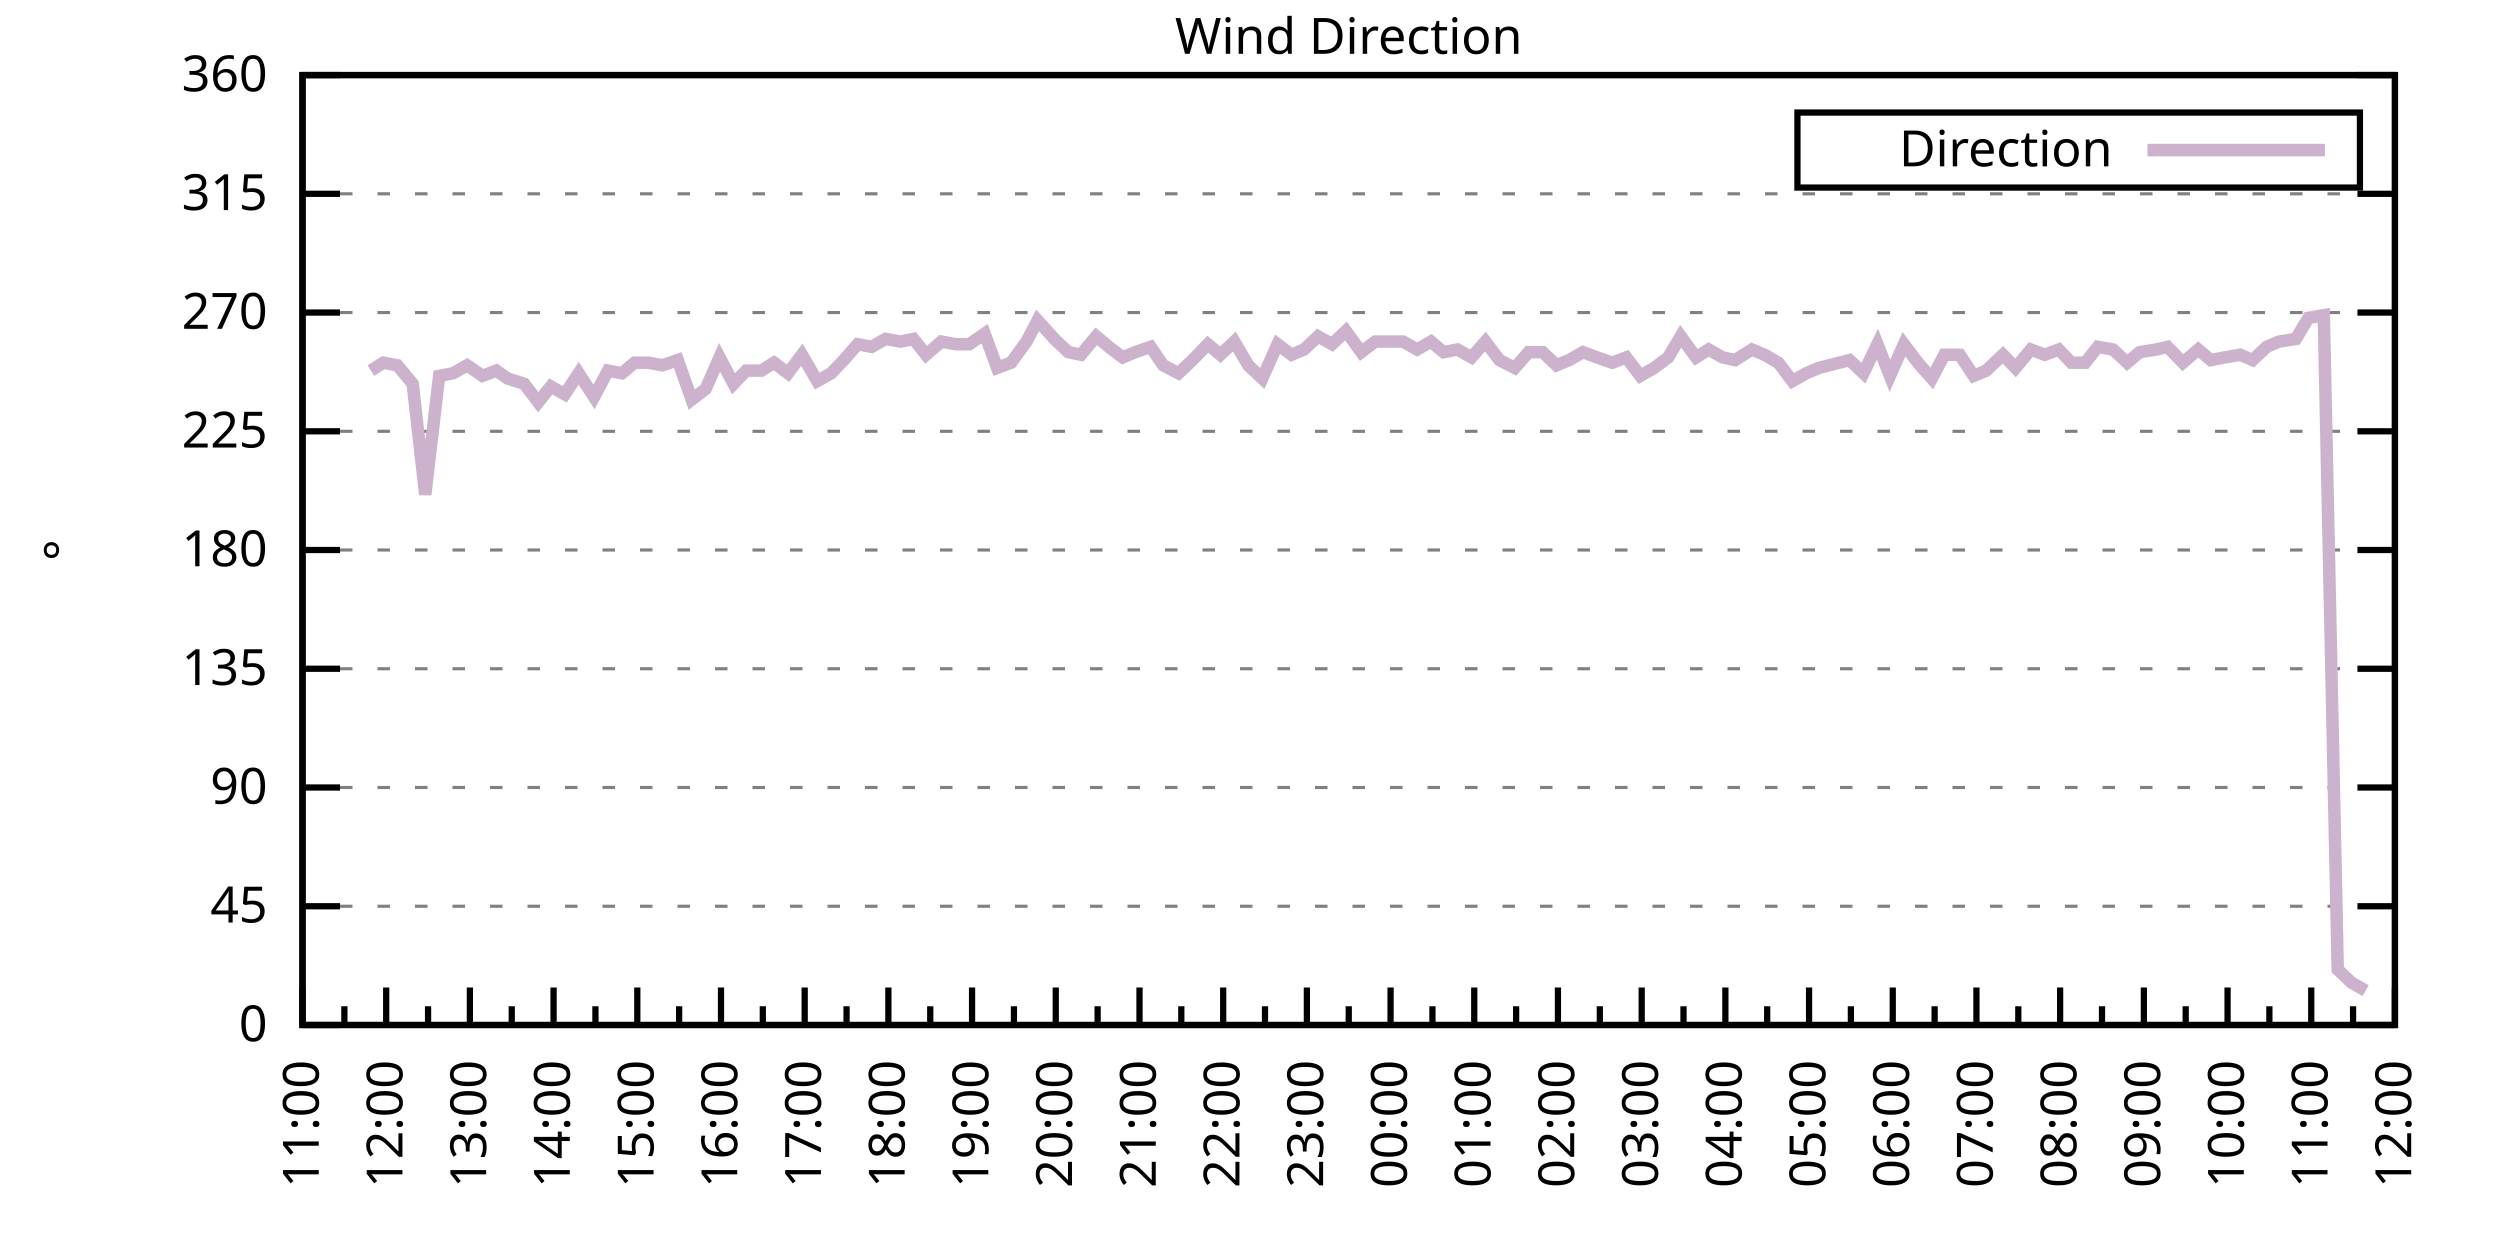
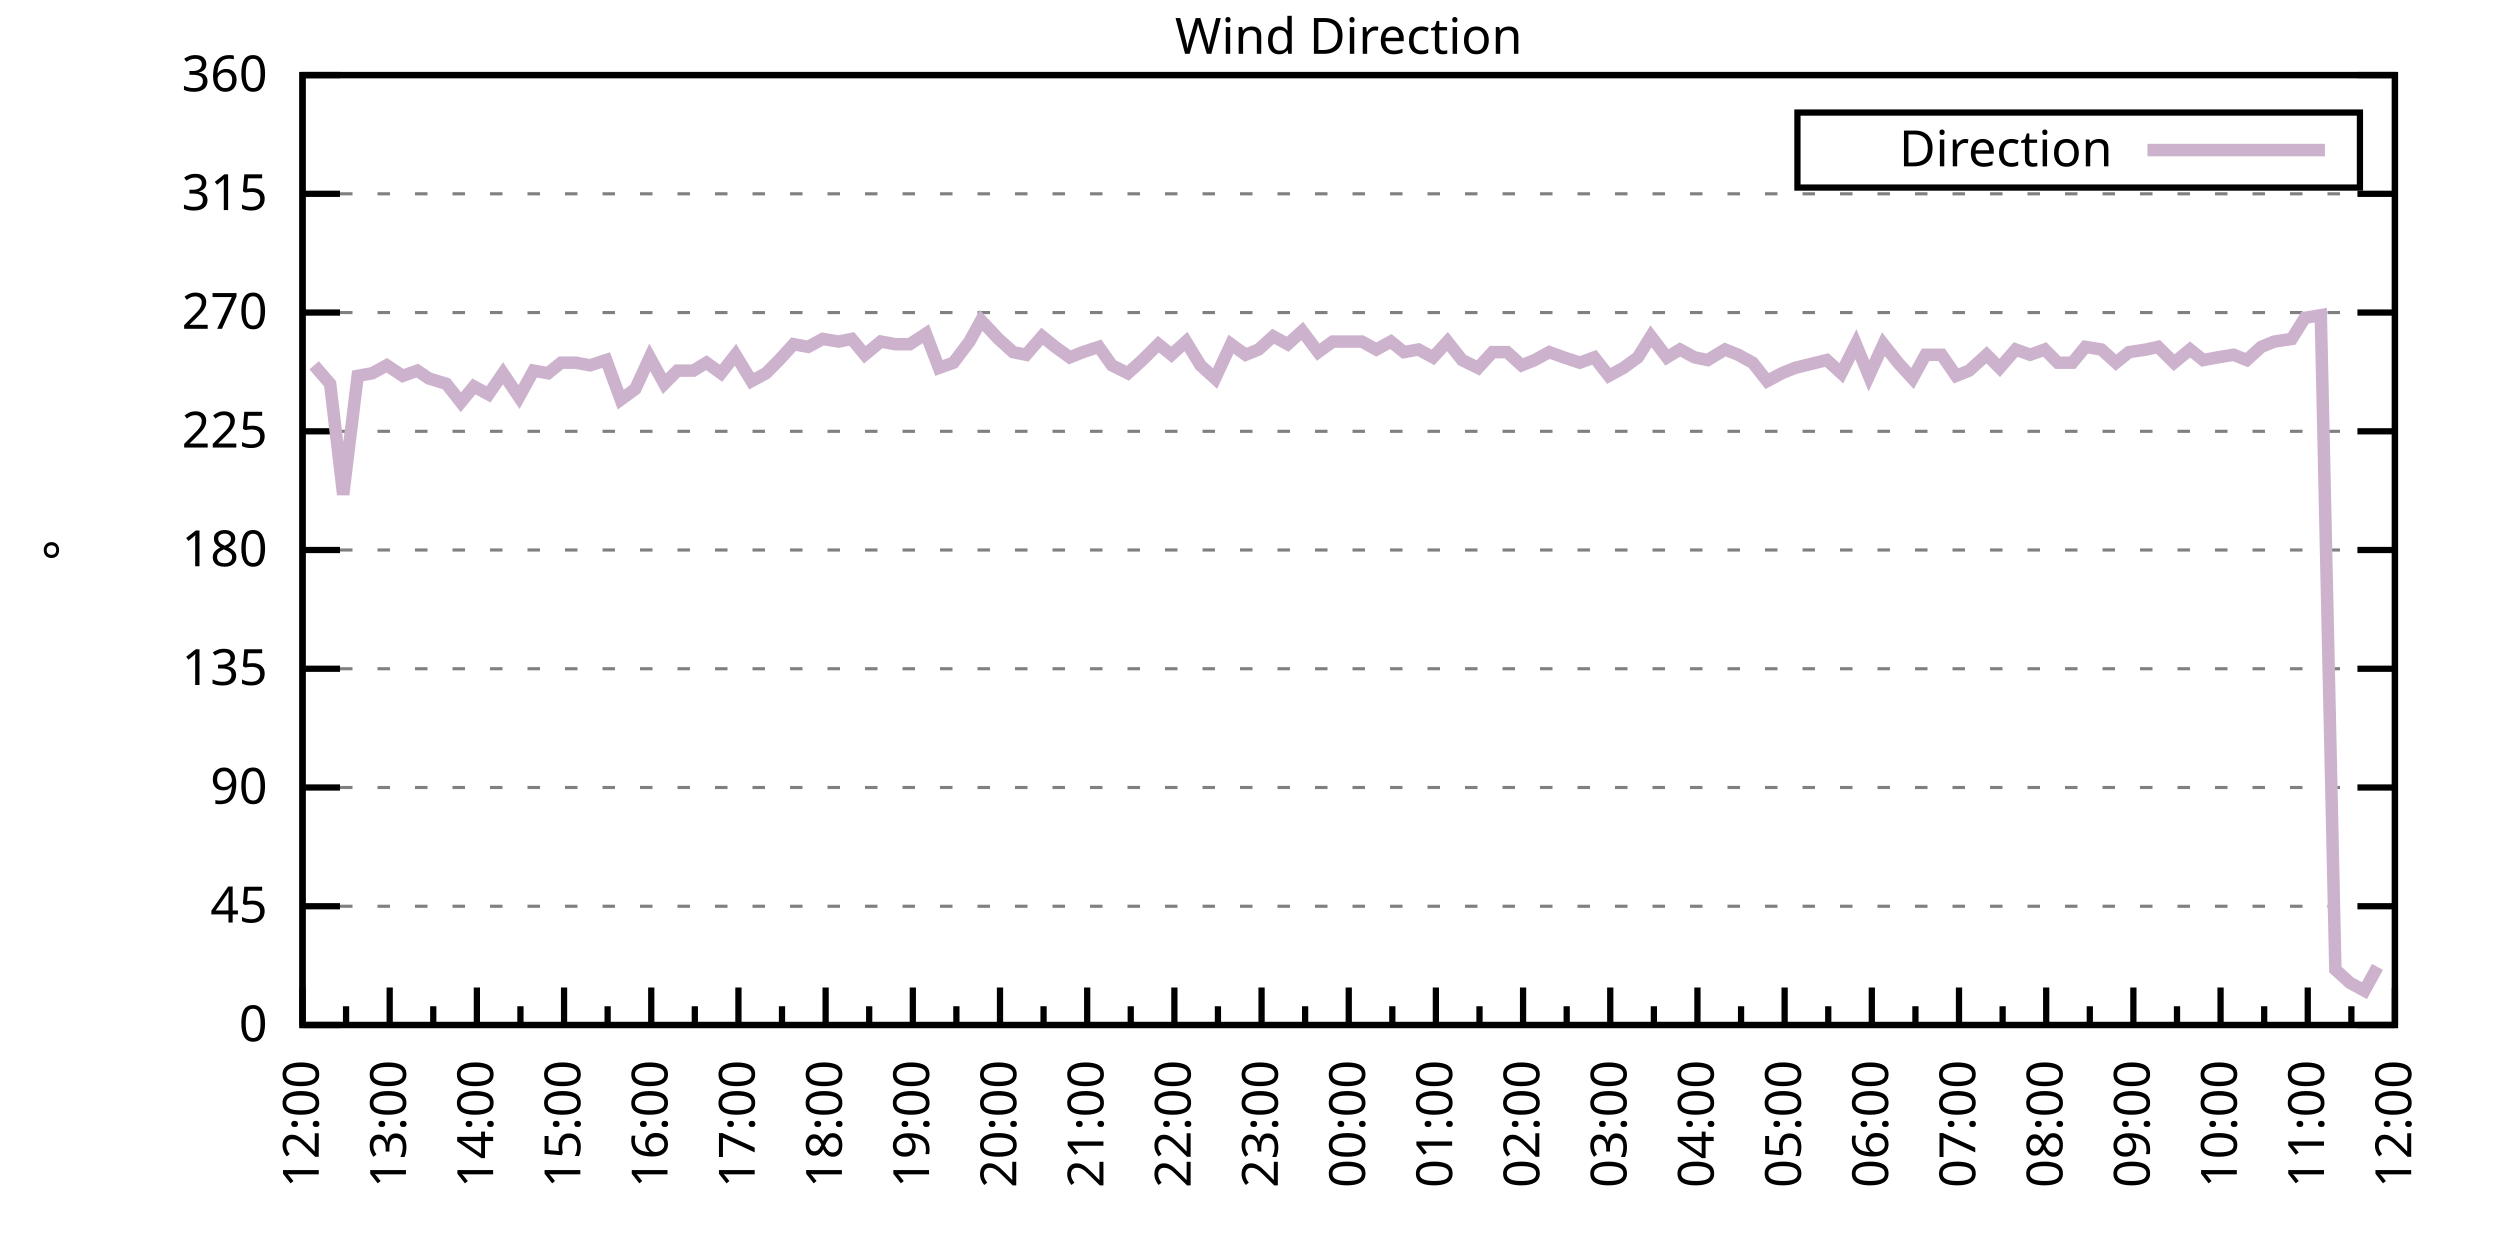
<svg xmlns="http://www.w3.org/2000/svg" xmlns:xlink="http://www.w3.org/1999/xlink" width="400" height="200" viewBox="0 0 400 200">
  <g id="gnuplot_canvas">
    <rect x="0" y="0" width="400" height="200" fill="none" />
    <defs>
      <circle id="gpDot" r="0.5" stroke-width="0.5" stroke="currentColor" />
      <path id="gpPt0" stroke-width="0.333" stroke="currentColor" d="M-1,0 h2 M0,-1 v2" />
      <path id="gpPt1" stroke-width="0.333" stroke="currentColor" d="M-1,-1 L1,1 M1,-1 L-1,1" />
      <path id="gpPt2" stroke-width="0.333" stroke="currentColor" d="M-1,0 L1,0 M0,-1 L0,1 M-1,-1 L1,1 M-1,1 L1,-1" />
      <rect id="gpPt3" stroke-width="0.333" stroke="currentColor" x="-1" y="-1" width="2" height="2" />
      <rect id="gpPt4" stroke-width="0.333" stroke="currentColor" fill="currentColor" x="-1" y="-1" width="2" height="2" />
      <circle id="gpPt5" stroke-width="0.333" stroke="currentColor" cx="0" cy="0" r="1" />
      <use xlink:href="#gpPt5" id="gpPt6" fill="currentColor" stroke="none" />
      <path id="gpPt7" stroke-width="0.333" stroke="currentColor" d="M0,-1.33 L-1.33,0.67 L1.33,0.67 z" />
      <use xlink:href="#gpPt7" id="gpPt8" fill="currentColor" stroke="none" />
      <use xlink:href="#gpPt7" id="gpPt9" stroke="currentColor" transform="rotate(180)" />
      <use xlink:href="#gpPt9" id="gpPt10" fill="currentColor" stroke="none" />
      <use xlink:href="#gpPt3" id="gpPt11" stroke="currentColor" transform="rotate(45)" />
      <use xlink:href="#gpPt11" id="gpPt12" fill="currentColor" stroke="none" />
      <path id="gpPt13" stroke-width="0.333" stroke="currentColor" d="M0,1.330 L1.265,0.411 L0.782,-1.067 L-0.782,-1.076 L-1.265,0.411 z" />
      <use xlink:href="#gpPt13" id="gpPt14" fill="currentColor" stroke="none" />
      <filter id="textbox" filterUnits="objectBoundingBox" x="0" y="0" height="1" width="1">
        <feFlood flood-color="white" flood-opacity="1" result="bgnd" />
        <feComposite in="SourceGraphic" in2="bgnd" operator="atop" />
      </filter>
      <filter id="greybox" filterUnits="objectBoundingBox" x="0" y="0" height="1" width="1">
        <feFlood flood-color="lightgrey" flood-opacity="1" result="grey" />
        <feComposite in="SourceGraphic" in2="grey" operator="atop" />
      </filter>
    </defs>
    <g fill="none" color="white" stroke="currentColor" stroke-width="1.00" stroke-linecap="butt" stroke-linejoin="miter">
</g>
    <g fill="none" color="black" stroke="currentColor" stroke-width="1.00" stroke-linecap="butt" stroke-linejoin="miter">
      <g stroke="none" shape-rendering="crispEdges">
        <polygon fill="rgb(255, 255, 255)" points="48.40,164.00 383.18,164.00 383.18,12.02 48.40,12.02 " />
      </g>
    </g>
    <g fill="none" color="black" stroke="currentColor" stroke-width="1.00" stroke-linecap="butt" stroke-linejoin="miter">
</g>
    <g fill="none" color="black" stroke="black" stroke-width="0.50" stroke-linecap="butt" stroke-linejoin="miter">
</g>
    <g fill="none" color="gray" stroke="currentColor" stroke-width="0.50" stroke-linecap="butt" stroke-linejoin="miter">
      <path stroke="gray" stroke-dasharray="2,4" class="gridline" d="M48.40,164.00 L383.19,164.00  " />
    </g>
    <g fill="none" color="gray" stroke="gray" stroke-width="1.00" stroke-linecap="butt" stroke-linejoin="miter">
</g>
    <g fill="none" color="black" stroke="currentColor" stroke-width="1.00" stroke-linecap="butt" stroke-linejoin="miter">
      <path stroke="black" d="M48.40,164.00 L54.40,164.00 M383.19,164.00 L377.19,164.00  " />
      <g transform="translate(42.80,166.60)" stroke="none" fill="black" font-family="Sans" font-size="8.00" text-anchor="end">
        <text>
          <tspan font-family="Sans"> 0</tspan>
        </text>
      </g>
    </g>
    <g fill="none" color="black" stroke="currentColor" stroke-width="1.00" stroke-linecap="butt" stroke-linejoin="miter">
</g>
    <g fill="none" color="black" stroke="black" stroke-width="0.50" stroke-linecap="butt" stroke-linejoin="miter">
</g>
    <g fill="none" color="gray" stroke="currentColor" stroke-width="0.50" stroke-linecap="butt" stroke-linejoin="miter">
      <path stroke="gray" stroke-dasharray="2,4" class="gridline" d="M48.40,145.00 L383.19,145.00  " />
    </g>
    <g fill="none" color="gray" stroke="gray" stroke-width="1.00" stroke-linecap="butt" stroke-linejoin="miter">
</g>
    <g fill="none" color="black" stroke="currentColor" stroke-width="1.00" stroke-linecap="butt" stroke-linejoin="miter">
      <path stroke="black" d="M48.40,145.00 L54.40,145.00 M383.19,145.00 L377.19,145.00  " />
      <g transform="translate(42.80,147.60)" stroke="none" fill="black" font-family="Sans" font-size="8.00" text-anchor="end">
        <text>
          <tspan font-family="Sans"> 45</tspan>
        </text>
      </g>
    </g>
    <g fill="none" color="black" stroke="currentColor" stroke-width="1.00" stroke-linecap="butt" stroke-linejoin="miter">
</g>
    <g fill="none" color="black" stroke="black" stroke-width="0.50" stroke-linecap="butt" stroke-linejoin="miter">
</g>
    <g fill="none" color="gray" stroke="currentColor" stroke-width="0.50" stroke-linecap="butt" stroke-linejoin="miter">
      <path stroke="gray" stroke-dasharray="2,4" class="gridline" d="M48.40,126.00 L383.19,126.00  " />
    </g>
    <g fill="none" color="gray" stroke="gray" stroke-width="1.00" stroke-linecap="butt" stroke-linejoin="miter">
</g>
    <g fill="none" color="black" stroke="currentColor" stroke-width="1.00" stroke-linecap="butt" stroke-linejoin="miter">
      <path stroke="black" d="M48.40,126.00 L54.40,126.00 M383.19,126.00 L377.19,126.00  " />
      <g transform="translate(42.80,128.60)" stroke="none" fill="black" font-family="Sans" font-size="8.00" text-anchor="end">
        <text>
          <tspan font-family="Sans"> 90</tspan>
        </text>
      </g>
    </g>
    <g fill="none" color="black" stroke="currentColor" stroke-width="1.00" stroke-linecap="butt" stroke-linejoin="miter">
</g>
    <g fill="none" color="black" stroke="black" stroke-width="0.50" stroke-linecap="butt" stroke-linejoin="miter">
</g>
    <g fill="none" color="gray" stroke="currentColor" stroke-width="0.50" stroke-linecap="butt" stroke-linejoin="miter">
      <path stroke="gray" stroke-dasharray="2,4" class="gridline" d="M48.40,107.00 L383.19,107.00  " />
    </g>
    <g fill="none" color="gray" stroke="gray" stroke-width="1.00" stroke-linecap="butt" stroke-linejoin="miter">
</g>
    <g fill="none" color="black" stroke="currentColor" stroke-width="1.00" stroke-linecap="butt" stroke-linejoin="miter">
      <path stroke="black" d="M48.40,107.00 L54.40,107.00 M383.19,107.00 L377.19,107.00  " />
      <g transform="translate(42.80,109.60)" stroke="none" fill="black" font-family="Sans" font-size="8.00" text-anchor="end">
        <text>
          <tspan font-family="Sans"> 135</tspan>
        </text>
      </g>
    </g>
    <g fill="none" color="black" stroke="currentColor" stroke-width="1.00" stroke-linecap="butt" stroke-linejoin="miter">
</g>
    <g fill="none" color="black" stroke="black" stroke-width="0.50" stroke-linecap="butt" stroke-linejoin="miter">
</g>
    <g fill="none" color="gray" stroke="currentColor" stroke-width="0.50" stroke-linecap="butt" stroke-linejoin="miter">
      <path stroke="gray" stroke-dasharray="2,4" class="gridline" d="M48.40,88.00 L383.19,88.00  " />
    </g>
    <g fill="none" color="gray" stroke="gray" stroke-width="1.00" stroke-linecap="butt" stroke-linejoin="miter">
</g>
    <g fill="none" color="black" stroke="currentColor" stroke-width="1.00" stroke-linecap="butt" stroke-linejoin="miter">
      <path stroke="black" d="M48.40,88.00 L54.40,88.00 M383.19,88.00 L377.19,88.00  " />
      <g transform="translate(42.80,90.60)" stroke="none" fill="black" font-family="Sans" font-size="8.00" text-anchor="end">
        <text>
          <tspan font-family="Sans"> 180</tspan>
        </text>
      </g>
    </g>
    <g fill="none" color="black" stroke="currentColor" stroke-width="1.00" stroke-linecap="butt" stroke-linejoin="miter">
</g>
    <g fill="none" color="black" stroke="black" stroke-width="0.50" stroke-linecap="butt" stroke-linejoin="miter">
</g>
    <g fill="none" color="gray" stroke="currentColor" stroke-width="0.50" stroke-linecap="butt" stroke-linejoin="miter">
      <path stroke="gray" stroke-dasharray="2,4" class="gridline" d="M48.40,69.01 L383.19,69.01  " />
    </g>
    <g fill="none" color="gray" stroke="gray" stroke-width="1.00" stroke-linecap="butt" stroke-linejoin="miter">
</g>
    <g fill="none" color="black" stroke="currentColor" stroke-width="1.00" stroke-linecap="butt" stroke-linejoin="miter">
      <path stroke="black" d="M48.40,69.01 L54.40,69.01 M383.19,69.01 L377.19,69.01  " />
      <g transform="translate(42.80,71.61)" stroke="none" fill="black" font-family="Sans" font-size="8.00" text-anchor="end">
        <text>
          <tspan font-family="Sans"> 225</tspan>
        </text>
      </g>
    </g>
    <g fill="none" color="black" stroke="currentColor" stroke-width="1.00" stroke-linecap="butt" stroke-linejoin="miter">
</g>
    <g fill="none" color="black" stroke="black" stroke-width="0.50" stroke-linecap="butt" stroke-linejoin="miter">
</g>
    <g fill="none" color="gray" stroke="currentColor" stroke-width="0.50" stroke-linecap="butt" stroke-linejoin="miter">
      <path stroke="gray" stroke-dasharray="2,4" class="gridline" d="M48.40,50.01 L383.19,50.01  " />
    </g>
    <g fill="none" color="gray" stroke="gray" stroke-width="1.00" stroke-linecap="butt" stroke-linejoin="miter">
</g>
    <g fill="none" color="black" stroke="currentColor" stroke-width="1.00" stroke-linecap="butt" stroke-linejoin="miter">
      <path stroke="black" d="M48.40,50.01 L54.40,50.01 M383.19,50.01 L377.19,50.01  " />
      <g transform="translate(42.80,52.61)" stroke="none" fill="black" font-family="Sans" font-size="8.00" text-anchor="end">
        <text>
          <tspan font-family="Sans"> 270</tspan>
        </text>
      </g>
    </g>
    <g fill="none" color="black" stroke="currentColor" stroke-width="1.00" stroke-linecap="butt" stroke-linejoin="miter">
</g>
    <g fill="none" color="black" stroke="black" stroke-width="0.50" stroke-linecap="butt" stroke-linejoin="miter">
</g>
    <g fill="none" color="gray" stroke="currentColor" stroke-width="0.50" stroke-linecap="butt" stroke-linejoin="miter">
      <path stroke="gray" stroke-dasharray="2,4" class="gridline" d="M48.40,31.01 L383.19,31.01  " />
    </g>
    <g fill="none" color="gray" stroke="gray" stroke-width="1.00" stroke-linecap="butt" stroke-linejoin="miter">
</g>
    <g fill="none" color="black" stroke="currentColor" stroke-width="1.00" stroke-linecap="butt" stroke-linejoin="miter">
      <path stroke="black" d="M48.40,31.01 L54.40,31.01 M383.19,31.01 L377.19,31.01  " />
      <g transform="translate(42.80,33.61)" stroke="none" fill="black" font-family="Sans" font-size="8.00" text-anchor="end">
        <text>
          <tspan font-family="Sans"> 315</tspan>
        </text>
      </g>
    </g>
    <g fill="none" color="black" stroke="currentColor" stroke-width="1.00" stroke-linecap="butt" stroke-linejoin="miter">
</g>
    <g fill="none" color="black" stroke="black" stroke-width="0.50" stroke-linecap="butt" stroke-linejoin="miter">
</g>
    <g fill="none" color="gray" stroke="currentColor" stroke-width="0.50" stroke-linecap="butt" stroke-linejoin="miter">
      <path stroke="gray" stroke-dasharray="2,4" class="gridline" d="M48.40,12.01 L383.19,12.01  " />
    </g>
    <g fill="none" color="gray" stroke="gray" stroke-width="1.00" stroke-linecap="butt" stroke-linejoin="miter">
</g>
    <g fill="none" color="black" stroke="currentColor" stroke-width="1.00" stroke-linecap="butt" stroke-linejoin="miter">
      <path stroke="black" d="M48.40,12.01 L54.40,12.01 M383.19,12.01 L377.19,12.01  " />
      <g transform="translate(42.80,14.61)" stroke="none" fill="black" font-family="Sans" font-size="8.00" text-anchor="end">
        <text>
          <tspan font-family="Sans"> 360</tspan>
        </text>
      </g>
    </g>
    <g fill="none" color="black" stroke="currentColor" stroke-width="1.00" stroke-linecap="butt" stroke-linejoin="miter">
      <path stroke="black" d="M48.40,164.00 L48.40,158.00  " />
      <g transform="translate(51.00,169.60) rotate(270)" stroke="none" fill="black" font-family="Sans" font-size="8.00" text-anchor="end">
        <text>
+           <tspan font-family="Sans">12:00</tspan>
+         </text>
+       </g>
+     </g>
+     <g fill="none" color="black" stroke="currentColor" stroke-width="1.00" stroke-linecap="butt" stroke-linejoin="miter">
+       <path stroke="black" d="M55.37,164.00 L55.37,161.00 M62.35,164.00 L62.35,158.00  " />
+       <g transform="translate(64.95,169.60) rotate(270)" stroke="none" fill="black" font-family="Sans" font-size="8.00" text-anchor="end">
+         <text>
+           <tspan font-family="Sans">13:00</tspan>
+         </text>
+       </g>
+     </g>
+     <g fill="none" color="black" stroke="currentColor" stroke-width="1.00" stroke-linecap="butt" stroke-linejoin="miter">
+       <path stroke="black" d="M69.32,164.00 L69.32,161.00 M76.30,164.00 L76.30,158.00  " />
+       <g transform="translate(78.90,169.60) rotate(270)" stroke="none" fill="black" font-family="Sans" font-size="8.00" text-anchor="end">
+         <text>
+           <tspan font-family="Sans">14:00</tspan>
+         </text>
+       </g>
+     </g>
+     <g fill="none" color="black" stroke="currentColor" stroke-width="1.00" stroke-linecap="butt" stroke-linejoin="miter">
+       <path stroke="black" d="M83.27,164.00 L83.27,161.00 M90.25,164.00 L90.25,158.00  " />
+       <g transform="translate(92.85,169.60) rotate(270)" stroke="none" fill="black" font-family="Sans" font-size="8.00" text-anchor="end">
+         <text>
+           <tspan font-family="Sans">15:00</tspan>
+         </text>
+       </g>
+     </g>
+     <g fill="none" color="black" stroke="currentColor" stroke-width="1.00" stroke-linecap="butt" stroke-linejoin="miter">
+       <path stroke="black" d="M97.22,164.00 L97.22,161.00 M104.20,164.00 L104.20,158.00  " />
+       <g transform="translate(106.80,169.60) rotate(270)" stroke="none" fill="black" font-family="Sans" font-size="8.00" text-anchor="end">
+         <text>
+           <tspan font-family="Sans">16:00</tspan>
+         </text>
+       </g>
+     </g>
+     <g fill="none" color="black" stroke="currentColor" stroke-width="1.00" stroke-linecap="butt" stroke-linejoin="miter">
+       <path stroke="black" d="M111.17,164.00 L111.17,161.00 M118.15,164.00 L118.15,158.00  " />
+       <g transform="translate(120.75,169.60) rotate(270)" stroke="none" fill="black" font-family="Sans" font-size="8.00" text-anchor="end">
+         <text>
+           <tspan font-family="Sans">17:00</tspan>
+         </text>
+       </g>
+     </g>
+     <g fill="none" color="black" stroke="currentColor" stroke-width="1.00" stroke-linecap="butt" stroke-linejoin="miter">
+       <path stroke="black" d="M125.12,164.00 L125.12,161.00 M132.10,164.00 L132.10,158.00  " />
+       <g transform="translate(134.70,169.60) rotate(270)" stroke="none" fill="black" font-family="Sans" font-size="8.00" text-anchor="end">
+         <text>
+           <tspan font-family="Sans">18:00</tspan>
+         </text>
+       </g>
+     </g>
+     <g fill="none" color="black" stroke="currentColor" stroke-width="1.00" stroke-linecap="butt" stroke-linejoin="miter">
+       <path stroke="black" d="M139.07,164.00 L139.07,161.00 M146.05,164.00 L146.05,158.00  " />
+       <g transform="translate(148.65,169.60) rotate(270)" stroke="none" fill="black" font-family="Sans" font-size="8.00" text-anchor="end">
+         <text>
+           <tspan font-family="Sans">19:00</tspan>
+         </text>
+       </g>
+     </g>
+     <g fill="none" color="black" stroke="currentColor" stroke-width="1.00" stroke-linecap="butt" stroke-linejoin="miter">
+       <path stroke="black" d="M153.02,164.00 L153.02,161.00 M160.00,164.00 L160.00,158.00  " />
+       <g transform="translate(162.60,169.60) rotate(270)" stroke="none" fill="black" font-family="Sans" font-size="8.00" text-anchor="end">
+         <text>
+           <tspan font-family="Sans">20:00</tspan>
+         </text>
+       </g>
+     </g>
+     <g fill="none" color="black" stroke="currentColor" stroke-width="1.00" stroke-linecap="butt" stroke-linejoin="miter">
+       <path stroke="black" d="M166.97,164.00 L166.97,161.00 M173.95,164.00 L173.95,158.00  " />
+       <g transform="translate(176.55,169.60) rotate(270)" stroke="none" fill="black" font-family="Sans" font-size="8.00" text-anchor="end">
+         <text>
+           <tspan font-family="Sans">21:00</tspan>
+         </text>
+       </g>
+     </g>
+     <g fill="none" color="black" stroke="currentColor" stroke-width="1.00" stroke-linecap="butt" stroke-linejoin="miter">
+       <path stroke="black" d="M180.92,164.00 L180.92,161.00 M187.90,164.00 L187.90,158.00  " />
+       <g transform="translate(190.50,169.60) rotate(270)" stroke="none" fill="black" font-family="Sans" font-size="8.00" text-anchor="end">
+         <text>
+           <tspan font-family="Sans">22:00</tspan>
+         </text>
+       </g>
+     </g>
+     <g fill="none" color="black" stroke="currentColor" stroke-width="1.00" stroke-linecap="butt" stroke-linejoin="miter">
+       <path stroke="black" d="M194.87,164.00 L194.87,161.00 M201.85,164.00 L201.85,158.00  " />
+       <g transform="translate(204.45,169.60) rotate(270)" stroke="none" fill="black" font-family="Sans" font-size="8.00" text-anchor="end">
+         <text>
+           <tspan font-family="Sans">23:00</tspan>
+         </text>
+       </g>
+     </g>
+     <g fill="none" color="black" stroke="currentColor" stroke-width="1.00" stroke-linecap="butt" stroke-linejoin="miter">
+       <path stroke="black" d="M208.82,164.00 L208.82,161.00 M215.80,164.00 L215.80,158.00  " />
+       <g transform="translate(218.40,169.60) rotate(270)" stroke="none" fill="black" font-family="Sans" font-size="8.00" text-anchor="end">
+         <text>
+           <tspan font-family="Sans">00:00</tspan>
+         </text>
+       </g>
+     </g>
+     <g fill="none" color="black" stroke="currentColor" stroke-width="1.00" stroke-linecap="butt" stroke-linejoin="miter">
+       <path stroke="black" d="M222.77,164.00 L222.77,161.00 M229.74,164.00 L229.74,158.00  " />
+       <g transform="translate(232.34,169.60) rotate(270)" stroke="none" fill="black" font-family="Sans" font-size="8.00" text-anchor="end">
+         <text>
+           <tspan font-family="Sans">01:00</tspan>
+         </text>
+       </g>
+     </g>
+     <g fill="none" color="black" stroke="currentColor" stroke-width="1.00" stroke-linecap="butt" stroke-linejoin="miter">
+       <path stroke="black" d="M236.72,164.00 L236.72,161.00 M243.69,164.00 L243.69,158.00  " />
+       <g transform="translate(246.29,169.60) rotate(270)" stroke="none" fill="black" font-family="Sans" font-size="8.00" text-anchor="end">
+         <text>
+           <tspan font-family="Sans">02:00</tspan>
+         </text>
+       </g>
+     </g>
+     <g fill="none" color="black" stroke="currentColor" stroke-width="1.00" stroke-linecap="butt" stroke-linejoin="miter">
+       <path stroke="black" d="M250.67,164.00 L250.67,161.00 M257.64,164.00 L257.64,158.00  " />
+       <g transform="translate(260.24,169.60) rotate(270)" stroke="none" fill="black" font-family="Sans" font-size="8.00" text-anchor="end">
+         <text>
+           <tspan font-family="Sans">03:00</tspan>
+         </text>
+       </g>
+     </g>
+     <g fill="none" color="black" stroke="currentColor" stroke-width="1.00" stroke-linecap="butt" stroke-linejoin="miter">
+       <path stroke="black" d="M264.62,164.00 L264.62,161.00 M271.59,164.00 L271.59,158.00  " />
+       <g transform="translate(274.19,169.60) rotate(270)" stroke="none" fill="black" font-family="Sans" font-size="8.00" text-anchor="end">
+         <text>
+           <tspan font-family="Sans">04:00</tspan>
+         </text>
+       </g>
+     </g>
+     <g fill="none" color="black" stroke="currentColor" stroke-width="1.00" stroke-linecap="butt" stroke-linejoin="miter">
+       <path stroke="black" d="M278.57,164.00 L278.57,161.00 M285.54,164.00 L285.54,158.00  " />
+       <g transform="translate(288.14,169.60) rotate(270)" stroke="none" fill="black" font-family="Sans" font-size="8.00" text-anchor="end">
+         <text>
+           <tspan font-family="Sans">05:00</tspan>
+         </text>
+       </g>
+     </g>
+     <g fill="none" color="black" stroke="currentColor" stroke-width="1.00" stroke-linecap="butt" stroke-linejoin="miter">
+       <path stroke="black" d="M292.52,164.00 L292.52,161.00 M299.49,164.00 L299.49,158.00  " />
+       <g transform="translate(302.09,169.60) rotate(270)" stroke="none" fill="black" font-family="Sans" font-size="8.00" text-anchor="end">
+         <text>
+           <tspan font-family="Sans">06:00</tspan>
+         </text>
+       </g>
+     </g>
+     <g fill="none" color="black" stroke="currentColor" stroke-width="1.00" stroke-linecap="butt" stroke-linejoin="miter">
+       <path stroke="black" d="M306.47,164.00 L306.47,161.00 M313.44,164.00 L313.44,158.00  " />
+       <g transform="translate(316.04,169.60) rotate(270)" stroke="none" fill="black" font-family="Sans" font-size="8.00" text-anchor="end">
+         <text>
+           <tspan font-family="Sans">07:00</tspan>
+         </text>
+       </g>
+     </g>
+     <g fill="none" color="black" stroke="currentColor" stroke-width="1.00" stroke-linecap="butt" stroke-linejoin="miter">
+       <path stroke="black" d="M320.42,164.00 L320.42,161.00 M327.39,164.00 L327.39,158.00  " />
+       <g transform="translate(329.99,169.60) rotate(270)" stroke="none" fill="black" font-family="Sans" font-size="8.00" text-anchor="end">
+         <text>
+           <tspan font-family="Sans">08:00</tspan>
+         </text>
+       </g>
+     </g>
+     <g fill="none" color="black" stroke="currentColor" stroke-width="1.00" stroke-linecap="butt" stroke-linejoin="miter">
+       <path stroke="black" d="M334.37,164.00 L334.37,161.00 M341.34,164.00 L341.34,158.00  " />
+       <g transform="translate(343.94,169.60) rotate(270)" stroke="none" fill="black" font-family="Sans" font-size="8.00" text-anchor="end">
+         <text>
+           <tspan font-family="Sans">09:00</tspan>
+         </text>
+       </g>
+     </g>
+     <g fill="none" color="black" stroke="currentColor" stroke-width="1.00" stroke-linecap="butt" stroke-linejoin="miter">
+       <path stroke="black" d="M348.32,164.00 L348.32,161.00 M355.29,164.00 L355.29,158.00  " />
+       <g transform="translate(357.89,169.60) rotate(270)" stroke="none" fill="black" font-family="Sans" font-size="8.00" text-anchor="end">
+         <text>
+           <tspan font-family="Sans">10:00</tspan>
+         </text>
+       </g>
+     </g>
+     <g fill="none" color="black" stroke="currentColor" stroke-width="1.00" stroke-linecap="butt" stroke-linejoin="miter">
+       <path stroke="black" d="M362.27,164.00 L362.27,161.00 M369.24,164.00 L369.24,158.00  " />
+       <g transform="translate(371.84,169.60) rotate(270)" stroke="none" fill="black" font-family="Sans" font-size="8.00" text-anchor="end">
+         <text>
          <tspan font-family="Sans">11:00</tspan>
        </text>
      </g>
    </g>
    <g fill="none" color="black" stroke="currentColor" stroke-width="1.00" stroke-linecap="butt" stroke-linejoin="miter">
-       <path stroke="black" d="M55.10,164.00 L55.10,161.00 M61.79,164.00 L61.79,158.00  " />
-       <g transform="translate(64.39,169.60) rotate(270)" stroke="none" fill="black" font-family="Sans" font-size="8.00" text-anchor="end">
-         <text>
-           <tspan font-family="Sans">12:00</tspan>
-         </text>
-       </g>
-     </g>
-     <g fill="none" color="black" stroke="currentColor" stroke-width="1.00" stroke-linecap="butt" stroke-linejoin="miter">
-       <path stroke="black" d="M68.49,164.00 L68.49,161.00 M75.18,164.00 L75.18,158.00  " />
-       <g transform="translate(77.78,169.60) rotate(270)" stroke="none" fill="black" font-family="Sans" font-size="8.00" text-anchor="end">
-         <text>
-           <tspan font-family="Sans">13:00</tspan>
-         </text>
-       </g>
-     </g>
-     <g fill="none" color="black" stroke="currentColor" stroke-width="1.00" stroke-linecap="butt" stroke-linejoin="miter">
-       <path stroke="black" d="M81.88,164.00 L81.88,161.00 M88.57,164.00 L88.57,158.00  " />
-       <g transform="translate(91.17,169.60) rotate(270)" stroke="none" fill="black" font-family="Sans" font-size="8.00" text-anchor="end">
-         <text>
-           <tspan font-family="Sans">14:00</tspan>
-         </text>
-       </g>
-     </g>
-     <g fill="none" color="black" stroke="currentColor" stroke-width="1.00" stroke-linecap="butt" stroke-linejoin="miter">
-       <path stroke="black" d="M95.27,164.00 L95.27,161.00 M101.97,164.00 L101.97,158.00  " />
-       <g transform="translate(104.57,169.60) rotate(270)" stroke="none" fill="black" font-family="Sans" font-size="8.00" text-anchor="end">
-         <text>
-           <tspan font-family="Sans">15:00</tspan>
-         </text>
-       </g>
-     </g>
-     <g fill="none" color="black" stroke="currentColor" stroke-width="1.00" stroke-linecap="butt" stroke-linejoin="miter">
-       <path stroke="black" d="M108.66,164.00 L108.66,161.00 M115.36,164.00 L115.36,158.00  " />
-       <g transform="translate(117.96,169.60) rotate(270)" stroke="none" fill="black" font-family="Sans" font-size="8.00" text-anchor="end">
-         <text>
-           <tspan font-family="Sans">16:00</tspan>
-         </text>
-       </g>
-     </g>
-     <g fill="none" color="black" stroke="currentColor" stroke-width="1.00" stroke-linecap="butt" stroke-linejoin="miter">
-       <path stroke="black" d="M122.05,164.00 L122.05,161.00 M128.75,164.00 L128.75,158.00  " />
-       <g transform="translate(131.35,169.60) rotate(270)" stroke="none" fill="black" font-family="Sans" font-size="8.00" text-anchor="end">
-         <text>
-           <tspan font-family="Sans">17:00</tspan>
-         </text>
-       </g>
-     </g>
-     <g fill="none" color="black" stroke="currentColor" stroke-width="1.00" stroke-linecap="butt" stroke-linejoin="miter">
-       <path stroke="black" d="M135.45,164.00 L135.45,161.00 M142.14,164.00 L142.14,158.00  " />
-       <g transform="translate(144.74,169.60) rotate(270)" stroke="none" fill="black" font-family="Sans" font-size="8.00" text-anchor="end">
-         <text>
-           <tspan font-family="Sans">18:00</tspan>
-         </text>
-       </g>
-     </g>
-     <g fill="none" color="black" stroke="currentColor" stroke-width="1.00" stroke-linecap="butt" stroke-linejoin="miter">
-       <path stroke="black" d="M148.84,164.00 L148.84,161.00 M155.53,164.00 L155.53,158.00  " />
-       <g transform="translate(158.13,169.60) rotate(270)" stroke="none" fill="black" font-family="Sans" font-size="8.00" text-anchor="end">
-         <text>
-           <tspan font-family="Sans">19:00</tspan>
-         </text>
-       </g>
-     </g>
-     <g fill="none" color="black" stroke="currentColor" stroke-width="1.00" stroke-linecap="butt" stroke-linejoin="miter">
-       <path stroke="black" d="M162.23,164.00 L162.23,161.00 M168.92,164.00 L168.92,158.00  " />
-       <g transform="translate(171.52,169.60) rotate(270)" stroke="none" fill="black" font-family="Sans" font-size="8.00" text-anchor="end">
-         <text>
-           <tspan font-family="Sans">20:00</tspan>
-         </text>
-       </g>
-     </g>
-     <g fill="none" color="black" stroke="currentColor" stroke-width="1.00" stroke-linecap="butt" stroke-linejoin="miter">
-       <path stroke="black" d="M175.62,164.00 L175.62,161.00 M182.32,164.00 L182.32,158.00  " />
-       <g transform="translate(184.92,169.60) rotate(270)" stroke="none" fill="black" font-family="Sans" font-size="8.00" text-anchor="end">
-         <text>
-           <tspan font-family="Sans">21:00</tspan>
-         </text>
-       </g>
-     </g>
-     <g fill="none" color="black" stroke="currentColor" stroke-width="1.00" stroke-linecap="butt" stroke-linejoin="miter">
-       <path stroke="black" d="M189.01,164.00 L189.01,161.00 M195.71,164.00 L195.71,158.00  " />
-       <g transform="translate(198.31,169.60) rotate(270)" stroke="none" fill="black" font-family="Sans" font-size="8.00" text-anchor="end">
-         <text>
-           <tspan font-family="Sans">22:00</tspan>
-         </text>
-       </g>
-     </g>
-     <g fill="none" color="black" stroke="currentColor" stroke-width="1.00" stroke-linecap="butt" stroke-linejoin="miter">
-       <path stroke="black" d="M202.40,164.00 L202.40,161.00 M209.10,164.00 L209.10,158.00  " />
-       <g transform="translate(211.70,169.60) rotate(270)" stroke="none" fill="black" font-family="Sans" font-size="8.00" text-anchor="end">
-         <text>
-           <tspan font-family="Sans">23:00</tspan>
-         </text>
-       </g>
-     </g>
-     <g fill="none" color="black" stroke="currentColor" stroke-width="1.00" stroke-linecap="butt" stroke-linejoin="miter">
-       <path stroke="black" d="M215.80,164.00 L215.80,161.00 M222.49,164.00 L222.49,158.00  " />
-       <g transform="translate(225.09,169.60) rotate(270)" stroke="none" fill="black" font-family="Sans" font-size="8.00" text-anchor="end">
-         <text>
-           <tspan font-family="Sans">00:00</tspan>
-         </text>
-       </g>
-     </g>
-     <g fill="none" color="black" stroke="currentColor" stroke-width="1.00" stroke-linecap="butt" stroke-linejoin="miter">
-       <path stroke="black" d="M229.19,164.00 L229.19,161.00 M235.88,164.00 L235.88,158.00  " />
-       <g transform="translate(238.48,169.60) rotate(270)" stroke="none" fill="black" font-family="Sans" font-size="8.00" text-anchor="end">
-         <text>
-           <tspan font-family="Sans">01:00</tspan>
-         </text>
-       </g>
-     </g>
-     <g fill="none" color="black" stroke="currentColor" stroke-width="1.00" stroke-linecap="butt" stroke-linejoin="miter">
-       <path stroke="black" d="M242.58,164.00 L242.58,161.00 M249.27,164.00 L249.27,158.00  " />
-       <g transform="translate(251.87,169.60) rotate(270)" stroke="none" fill="black" font-family="Sans" font-size="8.00" text-anchor="end">
-         <text>
-           <tspan font-family="Sans">02:00</tspan>
-         </text>
-       </g>
-     </g>
-     <g fill="none" color="black" stroke="currentColor" stroke-width="1.00" stroke-linecap="butt" stroke-linejoin="miter">
-       <path stroke="black" d="M255.97,164.00 L255.97,161.00 M262.67,164.00 L262.67,158.00  " />
-       <g transform="translate(265.27,169.60) rotate(270)" stroke="none" fill="black" font-family="Sans" font-size="8.00" text-anchor="end">
-         <text>
-           <tspan font-family="Sans">03:00</tspan>
-         </text>
-       </g>
-     </g>
-     <g fill="none" color="black" stroke="currentColor" stroke-width="1.00" stroke-linecap="butt" stroke-linejoin="miter">
-       <path stroke="black" d="M269.36,164.00 L269.36,161.00 M276.06,164.00 L276.06,158.00  " />
-       <g transform="translate(278.66,169.60) rotate(270)" stroke="none" fill="black" font-family="Sans" font-size="8.00" text-anchor="end">
-         <text>
-           <tspan font-family="Sans">04:00</tspan>
-         </text>
-       </g>
-     </g>
-     <g fill="none" color="black" stroke="currentColor" stroke-width="1.00" stroke-linecap="butt" stroke-linejoin="miter">
-       <path stroke="black" d="M282.75,164.00 L282.75,161.00 M289.45,164.00 L289.45,158.00  " />
-       <g transform="translate(292.05,169.60) rotate(270)" stroke="none" fill="black" font-family="Sans" font-size="8.00" text-anchor="end">
-         <text>
-           <tspan font-family="Sans">05:00</tspan>
-         </text>
-       </g>
-     </g>
-     <g fill="none" color="black" stroke="currentColor" stroke-width="1.00" stroke-linecap="butt" stroke-linejoin="miter">
-       <path stroke="black" d="M296.14,164.00 L296.14,161.00 M302.84,164.00 L302.84,158.00  " />
-       <g transform="translate(305.44,169.60) rotate(270)" stroke="none" fill="black" font-family="Sans" font-size="8.00" text-anchor="end">
-         <text>
-           <tspan font-family="Sans">06:00</tspan>
-         </text>
-       </g>
-     </g>
-     <g fill="none" color="black" stroke="currentColor" stroke-width="1.00" stroke-linecap="butt" stroke-linejoin="miter">
-       <path stroke="black" d="M309.54,164.00 L309.54,161.00 M316.23,164.00 L316.23,158.00  " />
-       <g transform="translate(318.83,169.60) rotate(270)" stroke="none" fill="black" font-family="Sans" font-size="8.00" text-anchor="end">
-         <text>
-           <tspan font-family="Sans">07:00</tspan>
-         </text>
-       </g>
-     </g>
-     <g fill="none" color="black" stroke="currentColor" stroke-width="1.00" stroke-linecap="butt" stroke-linejoin="miter">
-       <path stroke="black" d="M322.93,164.00 L322.93,161.00 M329.62,164.00 L329.62,158.00  " />
-       <g transform="translate(332.22,169.60) rotate(270)" stroke="none" fill="black" font-family="Sans" font-size="8.00" text-anchor="end">
-         <text>
-           <tspan font-family="Sans">08:00</tspan>
-         </text>
-       </g>
-     </g>
-     <g fill="none" color="black" stroke="currentColor" stroke-width="1.00" stroke-linecap="butt" stroke-linejoin="miter">
-       <path stroke="black" d="M336.32,164.00 L336.32,161.00 M343.02,164.00 L343.02,158.00  " />
-       <g transform="translate(345.62,169.60) rotate(270)" stroke="none" fill="black" font-family="Sans" font-size="8.00" text-anchor="end">
-         <text>
-           <tspan font-family="Sans">09:00</tspan>
-         </text>
-       </g>
-     </g>
-     <g fill="none" color="black" stroke="currentColor" stroke-width="1.00" stroke-linecap="butt" stroke-linejoin="miter">
-       <path stroke="black" d="M349.71,164.00 L349.71,161.00 M356.41,164.00 L356.41,158.00  " />
-       <g transform="translate(359.01,169.60) rotate(270)" stroke="none" fill="black" font-family="Sans" font-size="8.00" text-anchor="end">
-         <text>
-           <tspan font-family="Sans">10:00</tspan>
-         </text>
-       </g>
-     </g>
-     <g fill="none" color="black" stroke="currentColor" stroke-width="1.00" stroke-linecap="butt" stroke-linejoin="miter">
-       <path stroke="black" d="M363.10,164.00 L363.10,161.00 M369.80,164.00 L369.80,158.00  " />
-       <g transform="translate(372.40,169.60) rotate(270)" stroke="none" fill="black" font-family="Sans" font-size="8.00" text-anchor="end">
-         <text>
-           <tspan font-family="Sans">11:00</tspan>
-         </text>
-       </g>
-     </g>
-     <g fill="none" color="black" stroke="currentColor" stroke-width="1.00" stroke-linecap="butt" stroke-linejoin="miter">
-       <path stroke="black" d="M376.49,164.00 L376.49,161.00 M383.19,164.00 L383.19,158.00  " />
+       <path stroke="black" d="M376.22,164.00 L376.22,161.00 M383.19,164.00 L383.19,158.00  " />
      <g transform="translate(385.79,169.60) rotate(270)" stroke="none" fill="black" font-family="Sans" font-size="8.00" text-anchor="end">
        <text>
          <tspan font-family="Sans">12:00</tspan>
        </text>
      </g>
    </g>
    <g fill="none" color="black" stroke="currentColor" stroke-width="1.00" stroke-linecap="butt" stroke-linejoin="miter">
</g>
    <g fill="none" color="black" stroke="currentColor" stroke-width="1.00" stroke-linecap="butt" stroke-linejoin="miter">
      <path stroke="black" d="M48.40,12.01 L48.40,164.00 L383.19,164.00 L383.19,12.01 L48.40,12.01 Z  " />
    </g>
    <g fill="none" color="black" stroke="currentColor" stroke-width="1.00" stroke-linecap="butt" stroke-linejoin="miter">
      <g transform="translate(12.80,88.01) rotate(270)" stroke="none" fill="black" font-family="Sans" font-size="8.00" text-anchor="middle">
        <text>
          <tspan font-family="Sans">°</tspan>
        </text>
      </g>
    </g>
    <g fill="none" color="black" stroke="currentColor" stroke-width="1.00" stroke-linecap="butt" stroke-linejoin="miter">
</g>
    <g fill="none" color="black" stroke="currentColor" stroke-width="1.00" stroke-linecap="butt" stroke-linejoin="miter">
      <path stroke="black" d="M287.59,30.01 L287.59,18.01 L377.59,18.01 L377.59,30.01 L287.59,30.01 Z  " />
    </g>
    <g id="Wind_direction_plot_1">
      <g fill="none" color="white" stroke="black" stroke-width="2.00" stroke-linecap="butt" stroke-linejoin="miter">
</g>
      <g fill="none" color="black" stroke="currentColor" stroke-width="2.00" stroke-linecap="butt" stroke-linejoin="miter">
        <g transform="translate(337.99,26.61)" stroke="none" fill="black" font-family="Sans" font-size="8.00" text-anchor="end">
          <text>
            <tspan font-family="Sans">Direction</tspan>
          </text>
        </g>
      </g>
      <g fill="none" color="black" stroke="currentColor" stroke-width="2.00" stroke-linecap="butt" stroke-linejoin="miter">
-         <path stroke="rgb(204, 178, 204)" d="M343.59,24.01 L371.99,24.01 M59.34,59.30 L61.35,58.03 L63.58,58.45 L66.03,61.41 L68.04,79.14 L70.27,60.14   L72.50,59.72 L74.74,58.45 L77.19,60.14 L79.42,59.30 L81.21,60.56 L83.89,61.41 L86.12,64.36 L88.13,61.83   L90.36,63.10 L92.59,59.72 L95.05,63.52 L97.28,59.30 L99.51,59.72 L101.52,58.03 L103.75,58.03 L105.98,58.45   L108.44,57.61 L110.67,63.94 L112.90,62.25 L115.13,57.18 L117.37,61.41 L119.38,59.30 L121.83,59.30 L123.84,58.03   L126.07,59.72 L128.30,56.76 L130.76,60.98 L132.99,59.72 L135.00,57.61 L137.23,55.07 L139.46,55.50 L141.69,54.23   L144.15,54.65 L146.16,54.23 L148.17,56.76 L150.62,54.65 L152.85,55.07 L155.09,55.07 L157.54,53.39 L159.55,58.87   L161.78,58.03 L164.24,54.65 L166.02,51.27 L168.70,54.23 L170.93,56.34 L172.94,56.76 L175.40,53.81 L177.41,55.50   L179.64,57.18 L181.65,56.34 L184.10,55.50 L186.11,58.45 L188.57,59.72 L190.80,57.61 L193.25,55.07 L195.26,56.76   L197.49,54.65 L199.73,58.45 L201.96,60.56 L204.41,55.07 L206.64,56.76 L208.65,55.92 L210.88,53.81 L213.12,55.07   L215.35,52.96 L217.80,56.34 L220.04,54.65 L222.27,54.65 L224.50,54.65 L226.73,55.92 L228.96,54.65 L230.97,56.34   L233.20,55.92 L235.44,57.18 L237.67,54.65 L239.90,57.61 L242.36,58.87 L244.59,56.34 L246.82,56.34 L249.05,58.45   L251.06,57.61 L253.29,56.34 L255.52,57.18 L257.98,58.03 L260.21,57.18 L262.44,60.14 L264.67,58.87 L266.91,57.18   L268.92,53.81 L271.37,57.18 L273.38,55.92 L275.61,57.18 L277.62,57.61 L280.30,55.92 L282.31,56.76 L284.54,58.03   L286.77,60.98 L289.00,59.72 L291.01,58.87 L295.92,57.61 L298.15,59.72 L300.39,55.07 L302.39,60.14 L304.63,55.07   L306.86,58.03 L309.09,60.56 L311.10,56.76 L313.55,56.76 L315.79,60.14 L317.79,59.30 L320.47,56.76 L322.48,58.87   L324.94,55.92 L327.17,56.76 L329.40,55.92 L331.41,58.03 L333.64,58.03 L335.65,55.50 L338.10,55.92 L340.34,58.03   L342.35,56.34 L345.02,55.92 L346.81,55.50 L349.26,58.03 L351.72,55.92 L353.73,57.61 L355.96,57.18 L358.42,56.76   L360.42,57.61 L362.66,55.50 L364.66,54.65 L367.34,54.23 L369.35,50.85 L371.81,50.43 L374.04,155.13 L376.27,157.24   L378.50,158.51  " />
+         <path stroke="rgb(204, 178, 204)" d="M343.59,24.01 L371.99,24.01 M50.26,58.45 L52.82,61.41 L54.91,79.14 L57.23,60.14 L59.56,59.72 L61.88,58.45   L64.44,60.14 L66.77,59.30 L68.63,60.56 L71.42,61.41 L73.74,64.36 L75.83,61.83 L78.16,63.10 L80.48,59.72   L83.04,63.52 L85.37,59.30 L87.69,59.72 L89.78,58.03 L92.11,58.03 L94.43,58.45 L96.99,57.61 L99.32,63.94   L101.64,62.25 L103.97,57.18 L106.29,61.41 L108.38,59.30 L110.94,59.30 L113.03,58.03 L115.36,59.72 L117.68,56.76   L120.24,60.98 L122.57,59.72 L124.66,57.61 L126.98,55.07 L129.31,55.50 L131.63,54.23 L134.19,54.65 L136.28,54.23   L138.37,56.76 L140.93,54.65 L143.26,55.07 L145.58,55.07 L148.14,53.39 L150.23,58.87 L152.56,58.03 L155.11,54.65   L156.97,51.27 L159.76,54.23 L162.09,56.34 L164.18,56.76 L166.74,53.81 L168.83,55.50 L171.16,57.18 L173.25,56.34   L175.81,55.50 L177.90,58.45 L180.46,59.72 L182.78,57.61 L185.34,55.07 L187.43,56.76 L189.76,54.65 L192.08,58.45   L194.41,60.56 L196.96,55.07 L199.29,56.76 L201.38,55.92 L203.71,53.81 L206.03,55.07 L208.36,52.96 L210.91,56.34   L213.24,54.65 L215.56,54.65 L217.89,54.65 L220.21,55.92 L222.54,54.65 L224.63,56.34 L226.95,55.92 L229.28,57.18   L231.60,54.65 L233.93,57.61 L236.49,58.87 L238.81,56.34 L241.14,56.34 L243.46,58.45 L245.55,57.61 L247.88,56.34   L250.20,57.18 L252.76,58.03 L255.09,57.18 L257.41,60.14 L259.74,58.87 L262.06,57.18 L264.15,53.81 L266.71,57.18   L268.80,55.92 L271.13,57.18 L273.22,57.61 L276.01,55.92 L278.10,56.76 L280.43,58.03 L282.75,60.98 L285.08,59.72   L287.17,58.87 L292.29,57.61 L294.61,59.72 L296.94,55.07 L299.03,60.14 L301.35,55.07 L303.68,58.03 L306.00,60.56   L308.09,56.76 L310.65,56.76 L312.98,60.14 L315.07,59.30 L317.86,56.76 L319.95,58.87 L322.51,55.92 L324.83,56.76   L327.16,55.92 L329.25,58.03 L331.58,58.03 L333.67,55.50 L336.23,55.92 L338.55,58.03 L340.64,56.34 L343.43,55.92   L345.29,55.50 L347.85,58.03 L350.41,55.92 L352.50,57.61 L354.83,57.18 L357.38,56.76 L359.48,57.61 L361.80,55.50   L363.89,54.65 L366.68,54.23 L368.78,50.85 L371.33,50.43 L373.66,155.13 L375.98,157.24 L378.31,158.51 L380.40,154.71    " />
      </g>
    </g>
    <g fill="none" color="black" stroke="currentColor" stroke-width="2.00" stroke-linecap="butt" stroke-linejoin="miter">
</g>
    <g fill="none" color="black" stroke="black" stroke-width="1.00" stroke-linecap="butt" stroke-linejoin="miter">
</g>
    <g fill="none" color="black" stroke="currentColor" stroke-width="1.00" stroke-linecap="butt" stroke-linejoin="miter">
      <path stroke="black" d="M48.40,12.01 L48.40,164.00 L383.19,164.00 L383.19,12.01 L48.40,12.01 Z  " />
    </g>
    <g fill="none" color="black" stroke="currentColor" stroke-width="1.00" stroke-linecap="butt" stroke-linejoin="miter">
      <g transform="translate(215.79,8.61)" stroke="none" fill="black" font-family="Sans" font-size="8.00" text-anchor="middle">
        <text>
          <tspan font-family="Sans">Wind Direction</tspan>
        </text>
      </g>
    </g>
    <g fill="none" color="black" stroke="currentColor" stroke-width="1.00" stroke-linecap="butt" stroke-linejoin="miter">
</g>
  </g>
</svg>
